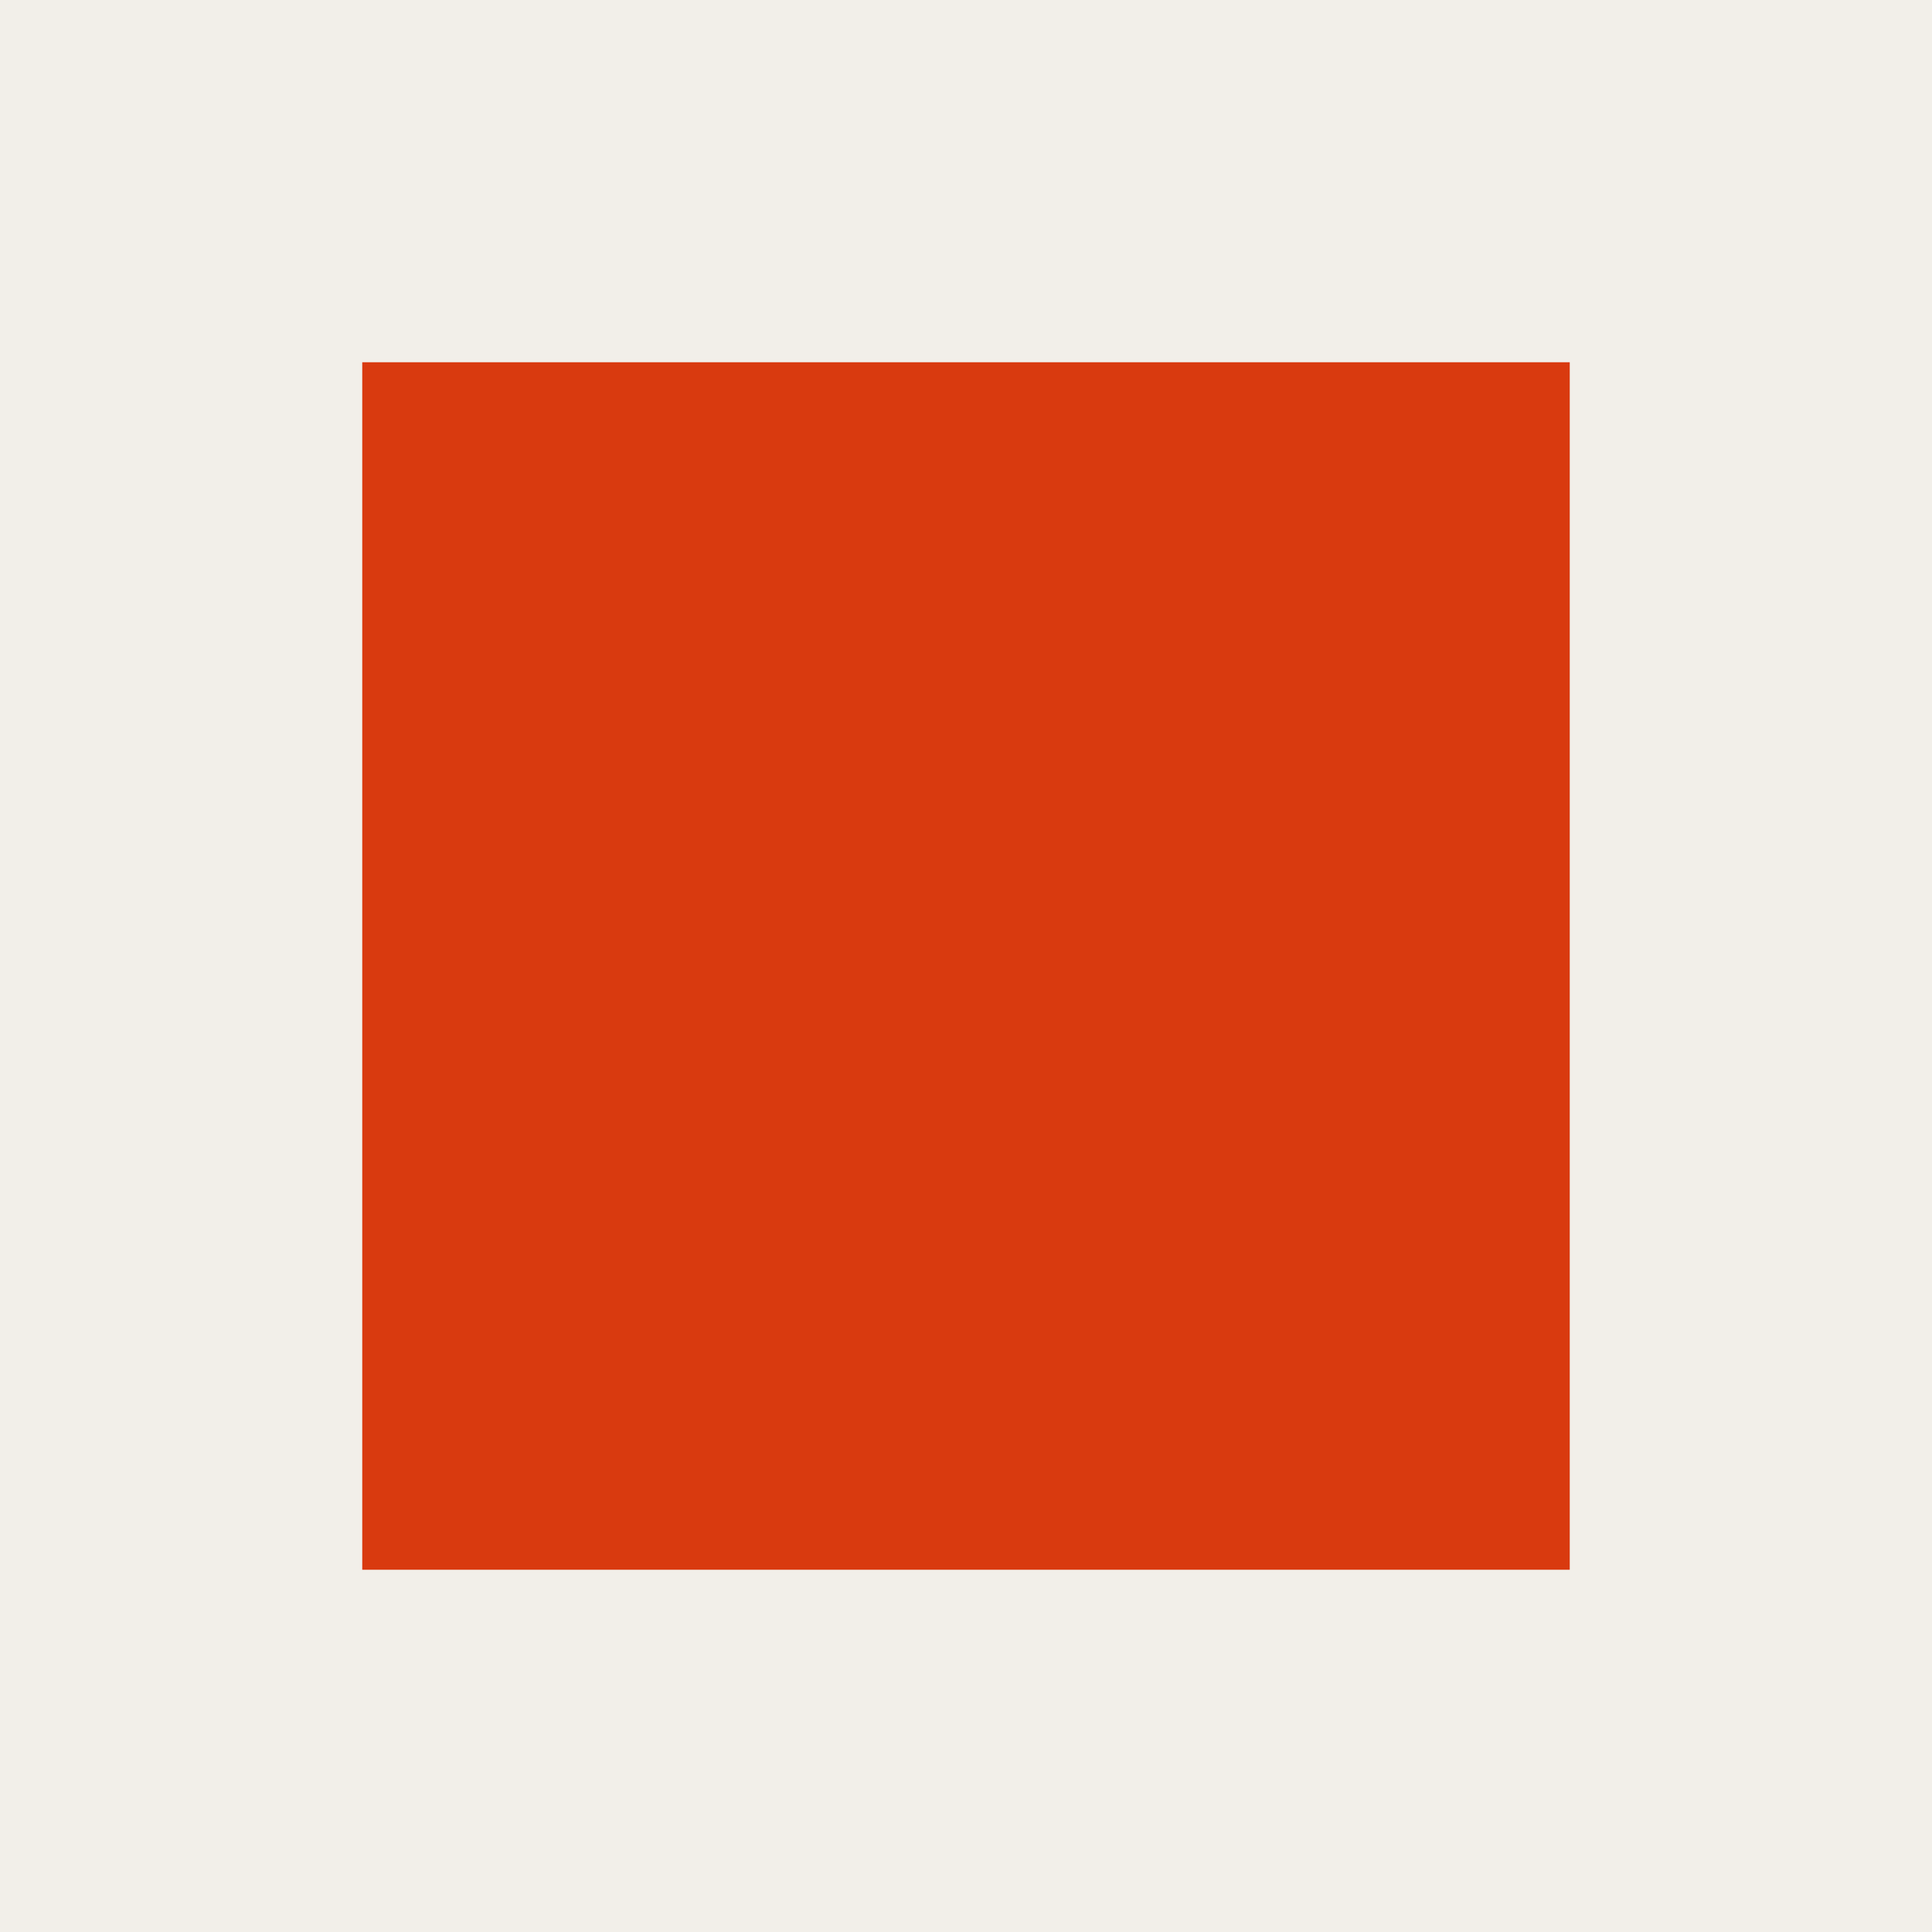
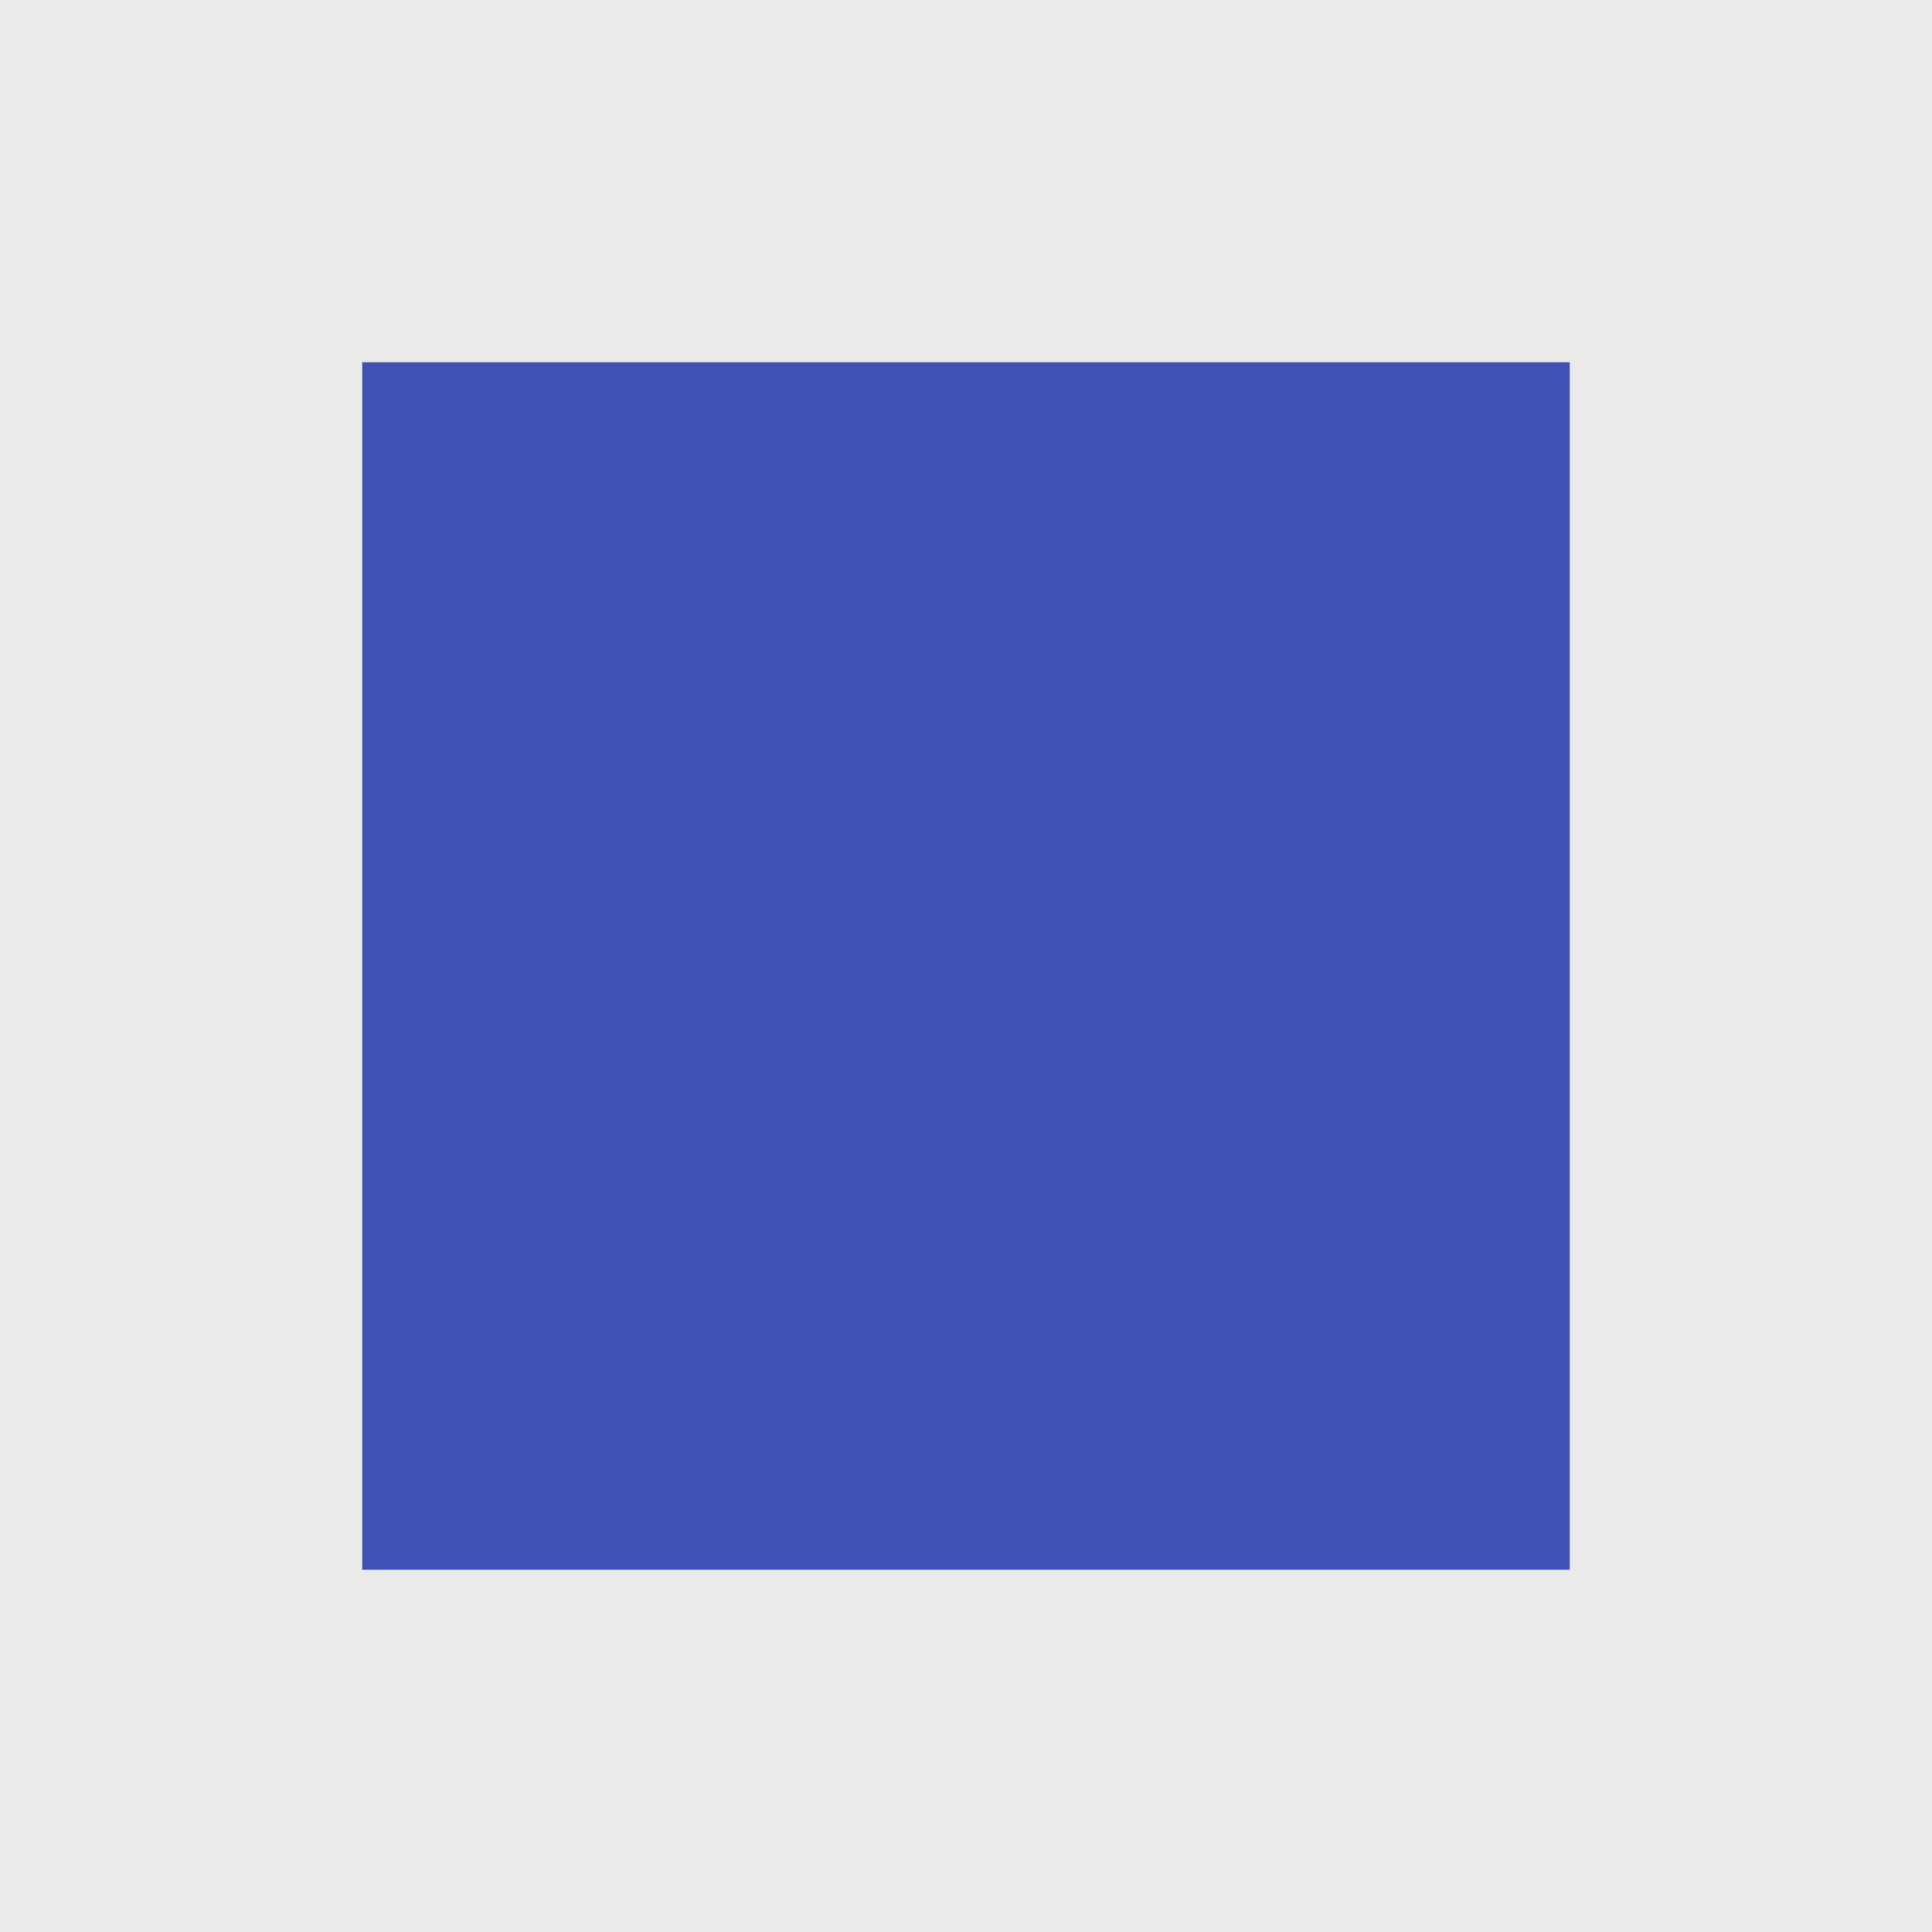
<svg xmlns="http://www.w3.org/2000/svg" viewBox="0 0 32 32">
-   <rect width="32" height="32" fill="#F2EFE9" />
-   <rect x="6" y="6" width="20" height="20" fill="#D93A0F" />
+   <rect width="32" height="32" fill="#EAEAEA" />
+   <rect x="6" y="6" width="20" height="20" fill="#3F51B5" />
</svg>
